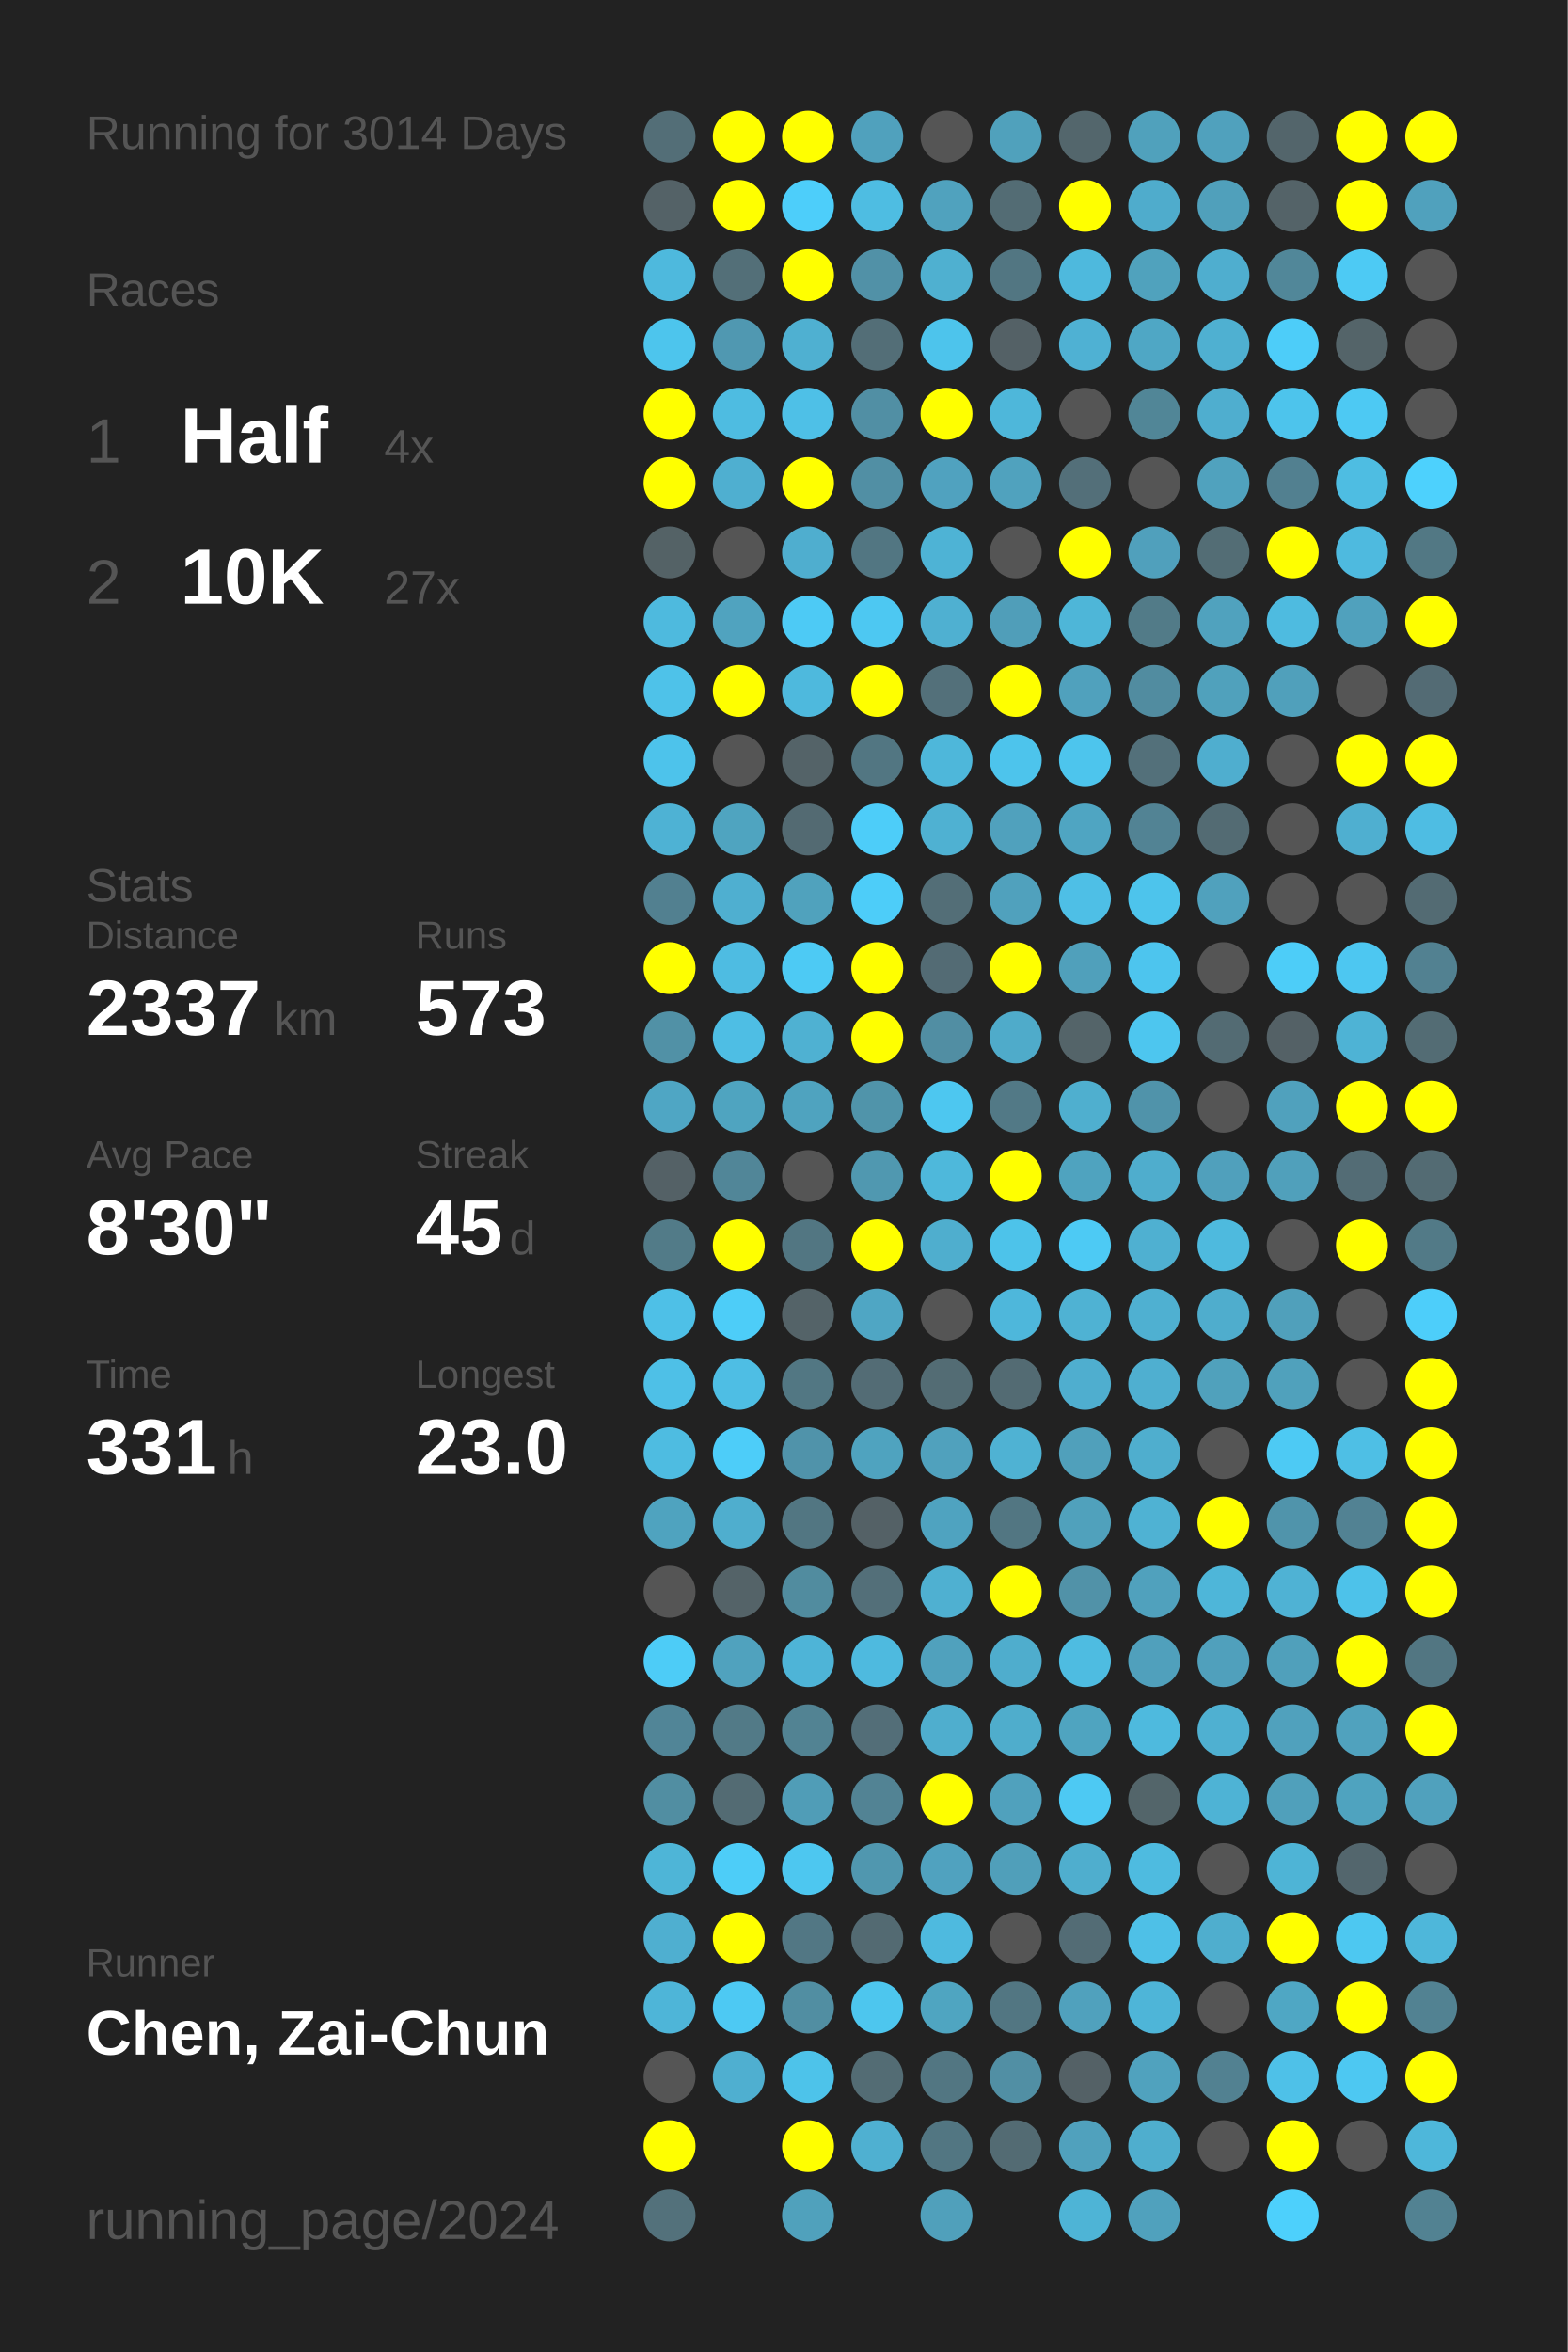
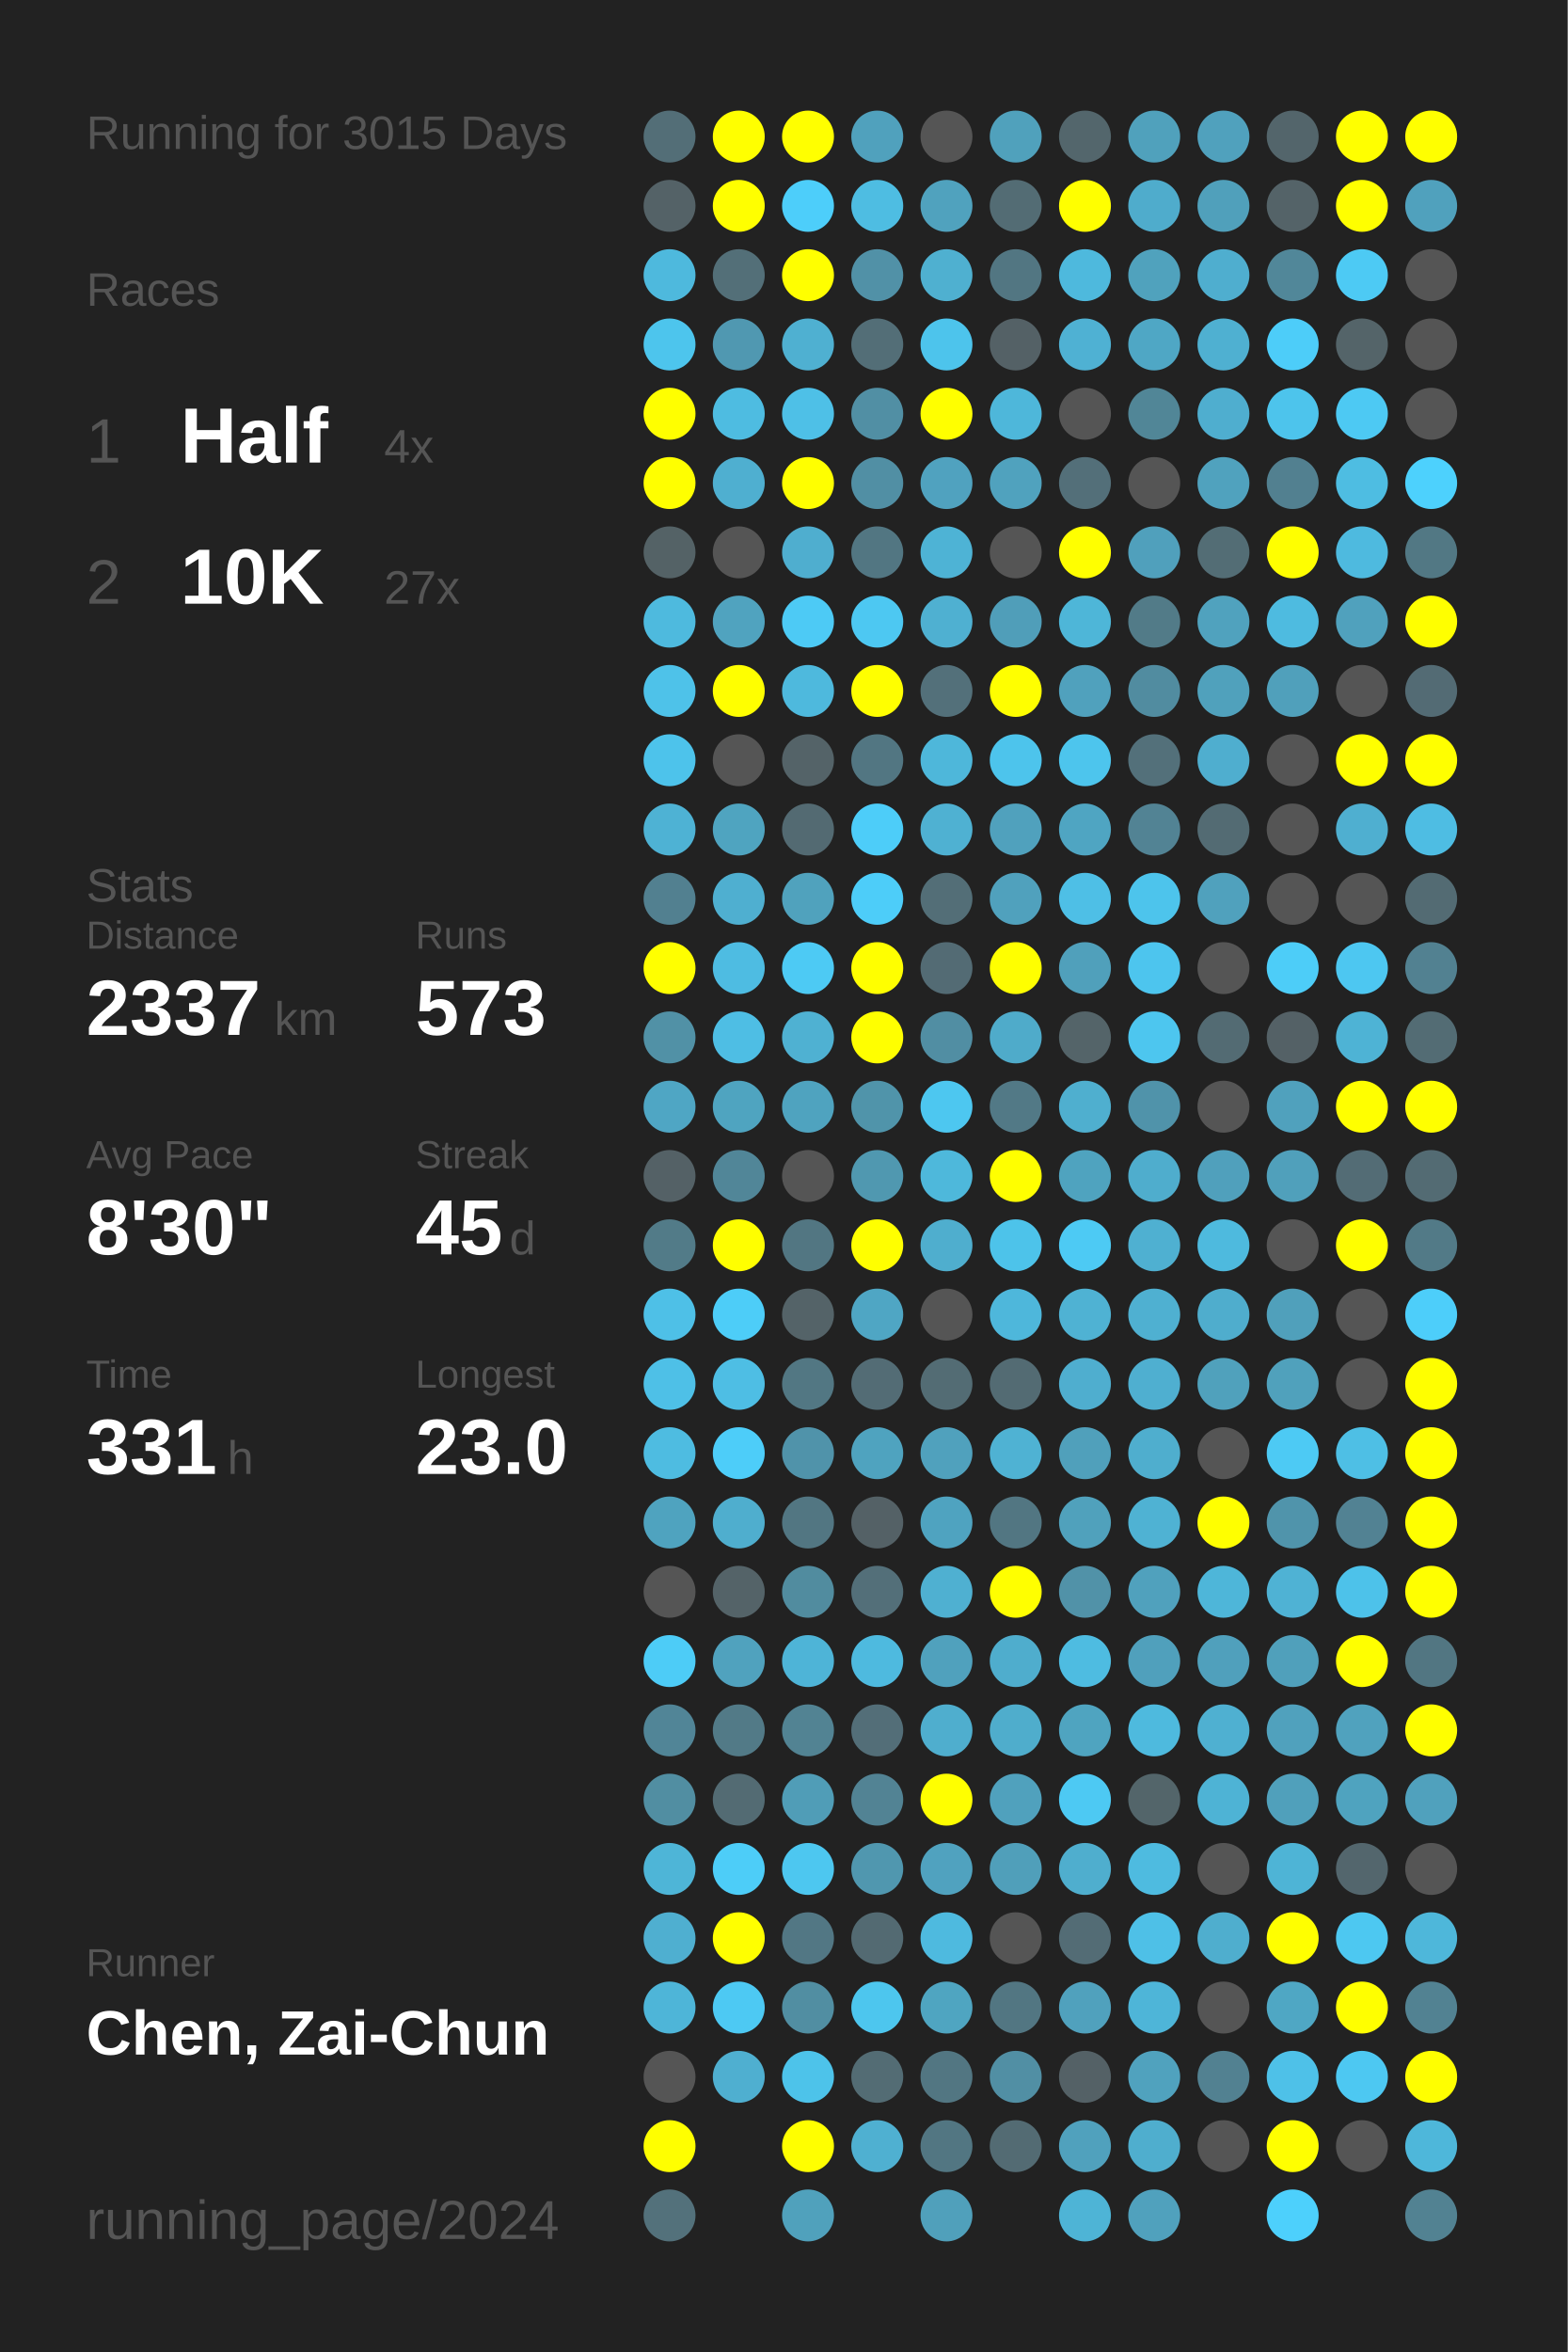
<svg xmlns="http://www.w3.org/2000/svg" baseProfile="full" height="300mm" version="1.1" viewBox="0,0,200,300" width="200mm">
  <defs />
  <rect fill="#222222" height="300" width="200" x="0" y="0" />
-   <text fill="#555555" style="font-size:6px; font-family:Arial;" x="11" y="19">Running for 3014 Days</text>
+   <text fill="#555555" style="font-size:6px; font-family:Arial;" x="11" y="19">Running for 3015 Days</text>
  <text fill="#555555" style="font-size:6px; font-family:Arial;" x="11" y="39">Races</text>
  <text fill="#555555" style="font-size:8px; font-family:Arial;" x="11" y="59">1</text>
  <text fill="#FFFFFF" style="font-size:10px; font-family:Arial; font-weight:bold;" x="23" y="59">Half</text>
  <text fill="#555555" style="font-size:6px; font-family:Arial;" x="49" y="59">4x</text>
  <text fill="#555555" style="font-size:8px; font-family:Arial;" x="11" y="77">2</text>
  <text fill="#FFFFFF" style="font-size:10px; font-family:Arial; font-weight:bold;" x="23" y="77">10K</text>
  <text fill="#555555" style="font-size:6px; font-family:Arial;" x="49" y="77">27x</text>
  <text fill="#555555" style="font-size:6px; font-family:Arial;" x="11" y="115">Stats</text>
  <text fill="#555555" style="font-size:5px; font-family:Arial;" x="11" y="121">Distance</text>
  <text fill="#FFFFFF" style="font-size:10px; font-family:Arial; font-weight:bold;" x="11" y="132">2337</text>
  <text fill="#555555" style="font-size:6px; font-family:Arial;" x="35" y="132">km</text>
  <text fill="#555555" style="font-size:5px; font-family:Arial;" x="53" y="121">Runs</text>
  <text fill="#FFFFFF" style="font-size:10px; font-family:Arial; font-weight:bold;" x="53" y="132">573</text>
  <text fill="#555555" style="font-size:5px; font-family:Arial;" x="11" y="149">Avg Pace</text>
  <text fill="#FFFFFF" style="font-size:10px; font-family:Arial; font-weight:bold;" x="11" y="160">8'30"</text>
  <text fill="#555555" style="font-size:5px; font-family:Arial;" x="53" y="149">Streak</text>
  <text fill="#FFFFFF" style="font-size:10px; font-family:Arial; font-weight:bold;" x="53" y="160">45</text>
  <text fill="#555555" style="font-size:6px; font-family:Arial;" x="65" y="160">d</text>
  <text fill="#555555" style="font-size:5px; font-family:Arial;" x="11" y="177">Time</text>
  <text fill="#FFFFFF" style="font-size:10px; font-family:Arial; font-weight:bold;" x="11" y="188">331</text>
  <text fill="#555555" style="font-size:6px; font-family:Arial;" x="29" y="188">h</text>
  <text fill="#555555" style="font-size:5px; font-family:Arial;" x="53" y="177">Longest</text>
  <text fill="#FFFFFF" style="font-size:10px; font-family:Arial; font-weight:bold;" x="53" y="188">23.0</text>
  <text fill="#555555" style="font-size:5px; font-family:Arial;" x="11" y="252.065">Runner</text>
  <text fill="#FFFFFF" style="font-size:8px; font-family:Arial; font-weight:bold;" x="11" y="262.065">Chen, Zai-Chun</text>
  <text fill="#555555" style="font-size:7px; font-family:Arial;" x="11" y="285.581">running_page/2024</text>
  <circle cx="85.417" cy="17.419" fill="#536e77" r="3.312" />
  <circle cx="85.417" cy="26.258" fill="#546267" r="3.312" />
  <circle cx="85.417" cy="35.097" fill="#4eb9dd" r="3.312" />
  <circle cx="85.417" cy="43.935" fill="#4dc5ed" r="3.312" />
  <circle cx="85.417" cy="52.774" fill="#FFFF00" r="3.312" />
  <circle cx="85.417" cy="61.613" fill="#FFFF00" r="3.312" />
  <circle cx="85.417" cy="70.452" fill="#546266" r="3.312" />
  <circle cx="85.417" cy="79.29" fill="#4ebade" r="3.312" />
  <circle cx="85.417" cy="88.129" fill="#4ec2e9" r="3.312" />
  <circle cx="85.417" cy="96.968" fill="#4dc3eb" r="3.312" />
  <circle cx="85.417" cy="105.806" fill="#4eb2d4" r="3.312" />
  <circle cx="85.417" cy="114.645" fill="#528090" r="3.312" />
  <circle cx="85.417" cy="123.484" fill="#FFFF00" r="3.312" />
  <circle cx="85.417" cy="132.323" fill="#5191a6" r="3.312" />
  <circle cx="85.417" cy="141.161" fill="#4fa6c4" r="3.312" />
  <circle cx="85.417" cy="150" fill="#546166" r="3.312" />
  <circle cx="85.417" cy="158.839" fill="#527b88" r="3.312" />
  <circle cx="85.417" cy="167.677" fill="#4ec0e7" r="3.312" />
  <circle cx="85.417" cy="176.516" fill="#4ec0e7" r="3.312" />
  <circle cx="85.417" cy="185.355" fill="#4ebce1" r="3.312" />
  <circle cx="85.417" cy="194.194" fill="#4fa3bf" r="3.312" />
  <circle cx="85.417" cy="203.032" fill="#555555" r="3.312" />
  <circle cx="85.417" cy="211.871" fill="#4dccf7" r="3.312" />
  <circle cx="85.417" cy="220.71" fill="#518597" r="3.312" />
  <circle cx="85.417" cy="229.548" fill="#518ea2" r="3.312" />
  <circle cx="85.417" cy="238.387" fill="#4eb5d7" r="3.312" />
  <circle cx="85.417" cy="247.226" fill="#4fafd0" r="3.312" />
  <circle cx="85.417" cy="256.065" fill="#4eb5d8" r="3.312" />
  <circle cx="85.417" cy="264.903" fill="#555555" r="3.312" />
  <circle cx="85.417" cy="273.742" fill="#FFFF00" r="3.312" />
  <circle cx="85.417" cy="282.581" fill="#53717b" r="3.312" />
  <circle cx="94.25" cy="17.419" fill="#FFFF00" r="3.312" />
  <circle cx="94.25" cy="26.258" fill="#FFFF00" r="3.312" />
  <circle cx="94.25" cy="35.097" fill="#536f78" r="3.312" />
  <circle cx="94.25" cy="43.935" fill="#5098b1" r="3.312" />
  <circle cx="94.25" cy="52.774" fill="#4ebce1" r="3.312" />
  <circle cx="94.25" cy="61.613" fill="#4fafd0" r="3.312" />
  <circle cx="94.25" cy="70.452" fill="#555555" r="3.312" />
  <circle cx="94.25" cy="79.29" fill="#50a3bf" r="3.312" />
  <circle cx="94.25" cy="88.129" fill="#FFFF00" r="3.312" />
  <circle cx="94.25" cy="96.968" fill="#555555" r="3.312" />
  <circle cx="94.25" cy="105.806" fill="#4fa4c0" r="3.312" />
  <circle cx="94.25" cy="114.645" fill="#4fafd0" r="3.312" />
  <circle cx="94.25" cy="123.484" fill="#4ebce2" r="3.312" />
  <circle cx="94.25" cy="132.323" fill="#4ebee4" r="3.312" />
  <circle cx="94.25" cy="141.161" fill="#4fa4c0" r="3.312" />
  <circle cx="94.25" cy="150" fill="#518698" r="3.312" />
  <circle cx="94.25" cy="158.839" fill="#FFFF00" r="3.312" />
  <circle cx="94.25" cy="167.677" fill="#4dcdf8" r="3.312" />
  <circle cx="94.25" cy="176.516" fill="#4ebee4" r="3.312" />
  <circle cx="94.25" cy="185.355" fill="#4dcdf9" r="3.312" />
  <circle cx="94.25" cy="194.194" fill="#4faece" r="3.312" />
  <circle cx="94.25" cy="203.032" fill="#546368" r="3.312" />
  <circle cx="94.25" cy="211.871" fill="#50a2be" r="3.312" />
  <circle cx="94.25" cy="220.71" fill="#527a87" r="3.312" />
  <circle cx="94.25" cy="229.548" fill="#536b73" r="3.312" />
  <circle cx="94.25" cy="238.387" fill="#4dcdf8" r="3.312" />
  <circle cx="94.25" cy="247.226" fill="#FFFF00" r="3.312" />
  <circle cx="94.25" cy="256.065" fill="#4dc9f3" r="3.312" />
  <circle cx="94.25" cy="264.903" fill="#4fafd0" r="3.312" />
  <circle cx="103.083" cy="17.419" fill="#FFFF00" r="3.312" />
  <circle cx="103.083" cy="26.258" fill="#4dcefa" r="3.312" />
  <circle cx="103.083" cy="35.097" fill="#FFFF00" r="3.312" />
  <circle cx="103.083" cy="43.935" fill="#4fb0d1" r="3.312" />
  <circle cx="103.083" cy="52.774" fill="#4ec0e7" r="3.312" />
  <circle cx="103.083" cy="61.613" fill="#FFFF00" r="3.312" />
  <circle cx="103.083" cy="70.452" fill="#4faecf" r="3.312" />
  <circle cx="103.083" cy="79.29" fill="#4dcaf5" r="3.312" />
  <circle cx="103.083" cy="88.129" fill="#4eb9dd" r="3.312" />
  <circle cx="103.083" cy="96.968" fill="#546368" r="3.312" />
  <circle cx="103.083" cy="105.806" fill="#536a72" r="3.312" />
  <circle cx="103.083" cy="114.645" fill="#50a2bd" r="3.312" />
  <circle cx="103.083" cy="123.484" fill="#4dcaf4" r="3.312" />
  <circle cx="103.083" cy="132.323" fill="#4fb1d2" r="3.312" />
  <circle cx="103.083" cy="141.161" fill="#4fa3bf" r="3.312" />
  <circle cx="103.083" cy="150" fill="#555555" r="3.312" />
  <circle cx="103.083" cy="158.839" fill="#527682" r="3.312" />
  <circle cx="103.083" cy="167.677" fill="#546368" r="3.312" />
  <circle cx="103.083" cy="176.516" fill="#527783" r="3.312" />
  <circle cx="103.083" cy="185.355" fill="#5093aa" r="3.312" />
  <circle cx="103.083" cy="194.194" fill="#527682" r="3.312" />
  <circle cx="103.083" cy="203.032" fill="#518c9f" r="3.312" />
  <circle cx="103.083" cy="211.871" fill="#4eb4d7" r="3.312" />
  <circle cx="103.083" cy="220.71" fill="#528393" r="3.312" />
  <circle cx="103.083" cy="229.548" fill="#509db7" r="3.312" />
  <circle cx="103.083" cy="238.387" fill="#4dc7f0" r="3.312" />
  <circle cx="103.083" cy="247.226" fill="#527784" r="3.312" />
  <circle cx="103.083" cy="256.065" fill="#518ea2" r="3.312" />
  <circle cx="103.083" cy="264.903" fill="#4dc3ea" r="3.312" />
  <circle cx="103.083" cy="273.742" fill="#FFFF00" r="3.312" />
  <circle cx="103.083" cy="282.581" fill="#50a1bc" r="3.312" />
  <circle cx="111.917" cy="17.419" fill="#50a1bd" r="3.312" />
  <circle cx="111.917" cy="26.258" fill="#4ebde2" r="3.312" />
  <circle cx="111.917" cy="35.097" fill="#5191a7" r="3.312" />
  <circle cx="111.917" cy="43.935" fill="#536e77" r="3.312" />
  <circle cx="111.917" cy="52.774" fill="#518fa4" r="3.312" />
  <circle cx="111.917" cy="61.613" fill="#518fa4" r="3.312" />
  <circle cx="111.917" cy="70.452" fill="#527682" r="3.312" />
  <circle cx="111.917" cy="79.29" fill="#4dc8f2" r="3.312" />
  <circle cx="111.917" cy="88.129" fill="#FFFF00" r="3.312" />
  <circle cx="111.917" cy="96.968" fill="#527682" r="3.312" />
  <circle cx="111.917" cy="105.806" fill="#4dcdf9" r="3.312" />
  <circle cx="111.917" cy="114.645" fill="#4dcdf9" r="3.312" />
  <circle cx="111.917" cy="123.484" fill="#FFFF00" r="3.312" />
  <circle cx="111.917" cy="132.323" fill="#FFFF00" r="3.312" />
  <circle cx="111.917" cy="141.161" fill="#5094aa" r="3.312" />
  <circle cx="111.917" cy="150" fill="#5098b0" r="3.312" />
  <circle cx="111.917" cy="158.839" fill="#FFFF00" r="3.312" />
  <circle cx="111.917" cy="167.677" fill="#4fa6c4" r="3.312" />
  <circle cx="111.917" cy="176.516" fill="#536c75" r="3.312" />
  <circle cx="111.917" cy="185.355" fill="#4fa3bf" r="3.312" />
  <circle cx="111.917" cy="194.194" fill="#546166" r="3.312" />
  <circle cx="111.917" cy="203.032" fill="#536f79" r="3.312" />
  <circle cx="111.917" cy="211.871" fill="#4ebadf" r="3.312" />
  <circle cx="111.917" cy="220.71" fill="#536e78" r="3.312" />
  <circle cx="111.917" cy="229.548" fill="#528394" r="3.312" />
  <circle cx="111.917" cy="238.387" fill="#5097af" r="3.312" />
  <circle cx="111.917" cy="247.226" fill="#536a72" r="3.312" />
  <circle cx="111.917" cy="256.065" fill="#4dc6ee" r="3.312" />
  <circle cx="111.917" cy="264.903" fill="#536c74" r="3.312" />
  <circle cx="111.917" cy="273.742" fill="#4fb0d1" r="3.312" />
  <circle cx="120.75" cy="17.419" fill="#555555" r="3.312" />
  <circle cx="120.75" cy="26.258" fill="#50a2be" r="3.312" />
  <circle cx="120.75" cy="35.097" fill="#4fb0d0" r="3.312" />
  <circle cx="120.75" cy="43.935" fill="#4dc4ec" r="3.312" />
  <circle cx="120.75" cy="52.774" fill="#FFFF00" r="3.312" />
  <circle cx="120.75" cy="61.613" fill="#50a2bf" r="3.312" />
  <circle cx="120.75" cy="70.452" fill="#4eb3d5" r="3.312" />
  <circle cx="120.75" cy="79.29" fill="#4fb0d1" r="3.312" />
  <circle cx="120.75" cy="88.129" fill="#53707a" r="3.312" />
  <circle cx="120.75" cy="96.968" fill="#4eb7da" r="3.312" />
  <circle cx="120.75" cy="105.806" fill="#4fb1d2" r="3.312" />
  <circle cx="120.75" cy="114.645" fill="#536e77" r="3.312" />
  <circle cx="120.75" cy="123.484" fill="#536b74" r="3.312" />
  <circle cx="120.75" cy="132.323" fill="#518ea3" r="3.312" />
  <circle cx="120.75" cy="141.161" fill="#4dc7f0" r="3.312" />
  <circle cx="120.75" cy="150" fill="#4eb8db" r="3.312" />
  <circle cx="120.75" cy="158.839" fill="#4faece" r="3.312" />
  <circle cx="120.75" cy="167.677" fill="#555555" r="3.312" />
  <circle cx="120.75" cy="176.516" fill="#536c74" r="3.312" />
  <circle cx="120.75" cy="185.355" fill="#50a1bd" r="3.312" />
  <circle cx="120.75" cy="194.194" fill="#4fa3c0" r="3.312" />
  <circle cx="120.75" cy="203.032" fill="#4fb0d1" r="3.312" />
  <circle cx="120.75" cy="211.871" fill="#50a1bd" r="3.312" />
  <circle cx="120.75" cy="220.71" fill="#4faece" r="3.312" />
  <circle cx="120.75" cy="229.548" fill="#FFFF00" r="3.312" />
  <circle cx="120.75" cy="238.387" fill="#50a2bf" r="3.312" />
  <circle cx="120.75" cy="247.226" fill="#4ebadf" r="3.312" />
  <circle cx="120.75" cy="256.065" fill="#4fa5c1" r="3.312" />
  <circle cx="120.75" cy="264.903" fill="#527682" r="3.312" />
  <circle cx="120.75" cy="273.742" fill="#527682" r="3.312" />
  <circle cx="120.75" cy="282.581" fill="#50a0bb" r="3.312" />
  <circle cx="129.583" cy="17.419" fill="#50a1bc" r="3.312" />
  <circle cx="129.583" cy="26.258" fill="#536c74" r="3.312" />
  <circle cx="129.583" cy="35.097" fill="#527682" r="3.312" />
  <circle cx="129.583" cy="43.935" fill="#546166" r="3.312" />
  <circle cx="129.583" cy="52.774" fill="#4eb7da" r="3.312" />
  <circle cx="129.583" cy="61.613" fill="#50a2be" r="3.312" />
  <circle cx="129.583" cy="70.452" fill="#555555" r="3.312" />
  <circle cx="129.583" cy="79.29" fill="#509eb9" r="3.312" />
  <circle cx="129.583" cy="88.129" fill="#FFFF00" r="3.312" />
  <circle cx="129.583" cy="96.968" fill="#4dc4ec" r="3.312" />
  <circle cx="129.583" cy="105.806" fill="#50a1bd" r="3.312" />
  <circle cx="129.583" cy="114.645" fill="#50a1bd" r="3.312" />
  <circle cx="129.583" cy="123.484" fill="#FFFF00" r="3.312" />
  <circle cx="129.583" cy="132.323" fill="#4fabca" r="3.312" />
  <circle cx="129.583" cy="141.161" fill="#527986" r="3.312" />
  <circle cx="129.583" cy="150" fill="#FFFF00" r="3.312" />
  <circle cx="129.583" cy="158.839" fill="#4dc3ea" r="3.312" />
  <circle cx="129.583" cy="167.677" fill="#4eb7db" r="3.312" />
  <circle cx="129.583" cy="176.516" fill="#536b73" r="3.312" />
  <circle cx="129.583" cy="185.355" fill="#4fb2d3" r="3.312" />
  <circle cx="129.583" cy="194.194" fill="#527682" r="3.312" />
  <circle cx="129.583" cy="203.032" fill="#FFFF00" r="3.312" />
  <circle cx="129.583" cy="211.871" fill="#4fadcd" r="3.312" />
  <circle cx="129.583" cy="220.71" fill="#4fadcc" r="3.312" />
  <circle cx="129.583" cy="229.548" fill="#50a1bd" r="3.312" />
  <circle cx="129.583" cy="238.387" fill="#509fba" r="3.312" />
  <circle cx="129.583" cy="247.226" fill="#555555" r="3.312" />
  <circle cx="129.583" cy="256.065" fill="#527682" r="3.312" />
  <circle cx="129.583" cy="264.903" fill="#518fa4" r="3.312" />
  <circle cx="129.583" cy="273.742" fill="#536b73" r="3.312" />
  <circle cx="138.417" cy="17.419" fill="#53666c" r="3.312" />
  <circle cx="138.417" cy="26.258" fill="#FFFF00" r="3.312" />
  <circle cx="138.417" cy="35.097" fill="#4eb9dd" r="3.312" />
  <circle cx="138.417" cy="43.935" fill="#4fb1d3" r="3.312" />
  <circle cx="138.417" cy="52.774" fill="#555555" r="3.312" />
  <circle cx="138.417" cy="61.613" fill="#536f79" r="3.312" />
  <circle cx="138.417" cy="70.452" fill="#FFFF00" r="3.312" />
  <circle cx="138.417" cy="79.29" fill="#4eb6d8" r="3.312" />
  <circle cx="138.417" cy="88.129" fill="#50a1bd" r="3.312" />
  <circle cx="138.417" cy="96.968" fill="#4dc5ed" r="3.312" />
  <circle cx="138.417" cy="105.806" fill="#4fa5c2" r="3.312" />
  <circle cx="138.417" cy="114.645" fill="#4ebfe6" r="3.312" />
  <circle cx="138.417" cy="123.484" fill="#50a0bb" r="3.312" />
  <circle cx="138.417" cy="132.323" fill="#546469" r="3.312" />
  <circle cx="138.417" cy="141.161" fill="#4fafcf" r="3.312" />
  <circle cx="138.417" cy="150" fill="#4fa3bf" r="3.312" />
  <circle cx="138.417" cy="158.839" fill="#4dcaf4" r="3.312" />
  <circle cx="138.417" cy="167.677" fill="#4fb2d3" r="3.312" />
  <circle cx="138.417" cy="176.516" fill="#4faecf" r="3.312" />
  <circle cx="138.417" cy="185.355" fill="#50a0bb" r="3.312" />
  <circle cx="138.417" cy="194.194" fill="#50a1bc" r="3.312" />
  <circle cx="138.417" cy="203.032" fill="#5192a8" r="3.312" />
  <circle cx="138.417" cy="211.871" fill="#4ebce1" r="3.312" />
  <circle cx="138.417" cy="220.71" fill="#4fa4c0" r="3.312" />
  <circle cx="138.417" cy="229.548" fill="#4dc9f3" r="3.312" />
  <circle cx="138.417" cy="238.387" fill="#4faece" r="3.312" />
  <circle cx="138.417" cy="247.226" fill="#536c75" r="3.312" />
  <circle cx="138.417" cy="256.065" fill="#50a1bd" r="3.312" />
  <circle cx="138.417" cy="264.903" fill="#546166" r="3.312" />
  <circle cx="138.417" cy="273.742" fill="#50a1bd" r="3.312" />
  <circle cx="138.417" cy="282.581" fill="#4eb4d6" r="3.312" />
  <circle cx="147.25" cy="17.419" fill="#50a1bc" r="3.312" />
  <circle cx="147.25" cy="26.258" fill="#4faccc" r="3.312" />
  <circle cx="147.25" cy="35.097" fill="#50a2bd" r="3.312" />
  <circle cx="147.25" cy="43.935" fill="#4fa7c5" r="3.312" />
  <circle cx="147.25" cy="52.774" fill="#518697" r="3.312" />
  <circle cx="147.25" cy="61.613" fill="#555555" r="3.312" />
  <circle cx="147.25" cy="70.452" fill="#50a0bc" r="3.312" />
  <circle cx="147.25" cy="79.29" fill="#527b88" r="3.312" />
  <circle cx="147.25" cy="88.129" fill="#518ca0" r="3.312" />
  <circle cx="147.25" cy="96.968" fill="#53707a" r="3.312" />
  <circle cx="147.25" cy="105.806" fill="#528394" r="3.312" />
  <circle cx="147.25" cy="114.645" fill="#4dc4ec" r="3.312" />
  <circle cx="147.25" cy="123.484" fill="#4dc5ee" r="3.312" />
  <circle cx="147.25" cy="132.323" fill="#4dc6ef" r="3.312" />
  <circle cx="147.25" cy="141.161" fill="#5093aa" r="3.312" />
  <circle cx="147.25" cy="150" fill="#4fadcd" r="3.312" />
  <circle cx="147.25" cy="158.839" fill="#4fb0d1" r="3.312" />
  <circle cx="147.25" cy="167.677" fill="#4fb0d1" r="3.312" />
  <circle cx="147.25" cy="176.516" fill="#4fafd0" r="3.312" />
  <circle cx="147.25" cy="185.355" fill="#4faece" r="3.312" />
  <circle cx="147.25" cy="194.194" fill="#4fb2d3" r="3.312" />
  <circle cx="147.25" cy="203.032" fill="#50a1bd" r="3.312" />
  <circle cx="147.25" cy="211.871" fill="#50a0bc" r="3.312" />
  <circle cx="147.25" cy="220.71" fill="#4ebade" r="3.312" />
  <circle cx="147.25" cy="229.548" fill="#53656a" r="3.312" />
  <circle cx="147.25" cy="238.387" fill="#4ebbe0" r="3.312" />
  <circle cx="147.25" cy="247.226" fill="#4ec0e7" r="3.312" />
  <circle cx="147.25" cy="256.065" fill="#4eb5d8" r="3.312" />
  <circle cx="147.25" cy="264.903" fill="#50a2be" r="3.312" />
  <circle cx="147.25" cy="273.742" fill="#4faece" r="3.312" />
  <circle cx="147.25" cy="282.581" fill="#50a1bd" r="3.312" />
  <circle cx="156.083" cy="17.419" fill="#50a1bd" r="3.312" />
  <circle cx="156.083" cy="26.258" fill="#50a0bb" r="3.312" />
  <circle cx="156.083" cy="35.097" fill="#4faecf" r="3.312" />
  <circle cx="156.083" cy="43.935" fill="#4fb0d1" r="3.312" />
  <circle cx="156.083" cy="52.774" fill="#4faecf" r="3.312" />
  <circle cx="156.083" cy="61.613" fill="#50a2be" r="3.312" />
  <circle cx="156.083" cy="70.452" fill="#536d75" r="3.312" />
  <circle cx="156.083" cy="79.29" fill="#50a2be" r="3.312" />
  <circle cx="156.083" cy="88.129" fill="#50a1bc" r="3.312" />
  <circle cx="156.083" cy="96.968" fill="#4faecf" r="3.312" />
  <circle cx="156.083" cy="105.806" fill="#536b73" r="3.312" />
  <circle cx="156.083" cy="114.645" fill="#50a1bd" r="3.312" />
  <circle cx="156.083" cy="123.484" fill="#555555" r="3.312" />
  <circle cx="156.083" cy="132.323" fill="#536b73" r="3.312" />
  <circle cx="156.083" cy="141.161" fill="#555555" r="3.312" />
  <circle cx="156.083" cy="150" fill="#50a0bc" r="3.312" />
  <circle cx="156.083" cy="158.839" fill="#4ebade" r="3.312" />
  <circle cx="156.083" cy="167.677" fill="#4fadcd" r="3.312" />
  <circle cx="156.083" cy="176.516" fill="#50a1bc" r="3.312" />
  <circle cx="156.083" cy="185.355" fill="#555555" r="3.312" />
  <circle cx="156.083" cy="194.194" fill="#FFFF00" r="3.312" />
  <circle cx="156.083" cy="203.032" fill="#4eb6d9" r="3.312" />
  <circle cx="156.083" cy="211.871" fill="#50a0bc" r="3.312" />
  <circle cx="156.083" cy="220.71" fill="#4fb0d1" r="3.312" />
  <circle cx="156.083" cy="229.548" fill="#4eb3d5" r="3.312" />
  <circle cx="156.083" cy="238.387" fill="#555555" r="3.312" />
  <circle cx="156.083" cy="247.226" fill="#4faece" r="3.312" />
  <circle cx="156.083" cy="256.065" fill="#555555" r="3.312" />
  <circle cx="156.083" cy="264.903" fill="#528191" r="3.312" />
  <circle cx="156.083" cy="273.742" fill="#555555" r="3.312" />
  <circle cx="164.917" cy="17.419" fill="#53656b" r="3.312" />
  <circle cx="164.917" cy="26.258" fill="#546368" r="3.312" />
  <circle cx="164.917" cy="35.097" fill="#518799" r="3.312" />
  <circle cx="164.917" cy="43.935" fill="#4dcdf9" r="3.312" />
  <circle cx="164.917" cy="52.774" fill="#4dc4ec" r="3.312" />
  <circle cx="164.917" cy="61.613" fill="#528090" r="3.312" />
  <circle cx="164.917" cy="70.452" fill="#FFFF00" r="3.312" />
  <circle cx="164.917" cy="79.29" fill="#4ebbe0" r="3.312" />
  <circle cx="164.917" cy="88.129" fill="#50a0bb" r="3.312" />
  <circle cx="164.917" cy="96.968" fill="#555555" r="3.312" />
  <circle cx="164.917" cy="105.806" fill="#555555" r="3.312" />
  <circle cx="164.917" cy="114.645" fill="#555555" r="3.312" />
  <circle cx="164.917" cy="123.484" fill="#4dcdf8" r="3.312" />
  <circle cx="164.917" cy="132.323" fill="#546166" r="3.312" />
  <circle cx="164.917" cy="141.161" fill="#50a1bd" r="3.312" />
  <circle cx="164.917" cy="150" fill="#50a0bb" r="3.312" />
  <circle cx="164.917" cy="158.839" fill="#555555" r="3.312" />
  <circle cx="164.917" cy="167.677" fill="#50a0bb" r="3.312" />
  <circle cx="164.917" cy="176.516" fill="#50a1bc" r="3.312" />
  <circle cx="164.917" cy="185.355" fill="#4dcaf4" r="3.312" />
  <circle cx="164.917" cy="194.194" fill="#5094ab" r="3.312" />
  <circle cx="164.917" cy="203.032" fill="#4fb2d4" r="3.312" />
  <circle cx="164.917" cy="211.871" fill="#50a0bb" r="3.312" />
  <circle cx="164.917" cy="220.71" fill="#50a1bd" r="3.312" />
  <circle cx="164.917" cy="229.548" fill="#50a0bb" r="3.312" />
  <circle cx="164.917" cy="238.387" fill="#4eb4d6" r="3.312" />
  <circle cx="164.917" cy="247.226" fill="#FFFF00" r="3.312" />
  <circle cx="164.917" cy="256.065" fill="#4fa7c4" r="3.312" />
  <circle cx="164.917" cy="264.903" fill="#4ec1e8" r="3.312" />
  <circle cx="164.917" cy="273.742" fill="#FFFF00" r="3.312" />
  <circle cx="164.917" cy="282.581" fill="#4dd0fc" r="3.312" />
  <circle cx="173.75" cy="17.419" fill="#FFFF00" r="3.312" />
  <circle cx="173.75" cy="26.258" fill="#FFFF00" r="3.312" />
  <circle cx="173.75" cy="35.097" fill="#4dcaf4" r="3.312" />
  <circle cx="173.75" cy="43.935" fill="#546469" r="3.312" />
  <circle cx="173.75" cy="52.774" fill="#4dc9f3" r="3.312" />
  <circle cx="173.75" cy="61.613" fill="#4ebde2" r="3.312" />
  <circle cx="173.75" cy="70.452" fill="#4ebadf" r="3.312" />
  <circle cx="173.75" cy="79.29" fill="#50a1bd" r="3.312" />
  <circle cx="173.75" cy="88.129" fill="#555555" r="3.312" />
  <circle cx="173.75" cy="96.968" fill="#FFFF00" r="3.312" />
  <circle cx="173.75" cy="105.806" fill="#4fafd0" r="3.312" />
  <circle cx="173.75" cy="114.645" fill="#555555" r="3.312" />
  <circle cx="173.75" cy="123.484" fill="#4dc7f1" r="3.312" />
  <circle cx="173.75" cy="132.323" fill="#4eb3d5" r="3.312" />
  <circle cx="173.75" cy="141.161" fill="#FFFF00" r="3.312" />
  <circle cx="173.75" cy="150" fill="#536c75" r="3.312" />
  <circle cx="173.75" cy="158.839" fill="#FFFF00" r="3.312" />
  <circle cx="173.75" cy="167.677" fill="#555555" r="3.312" />
  <circle cx="173.75" cy="176.516" fill="#555555" r="3.312" />
  <circle cx="173.75" cy="185.355" fill="#4ebfe5" r="3.312" />
  <circle cx="173.75" cy="194.194" fill="#528293" r="3.312" />
  <circle cx="173.75" cy="203.032" fill="#4dc2ea" r="3.312" />
  <circle cx="173.75" cy="211.871" fill="#FFFF00" r="3.312" />
  <circle cx="173.75" cy="220.71" fill="#50a2be" r="3.312" />
  <circle cx="173.75" cy="229.548" fill="#4fa3bf" r="3.312" />
  <circle cx="173.75" cy="238.387" fill="#53666d" r="3.312" />
  <circle cx="173.75" cy="247.226" fill="#4dc8f1" r="3.312" />
  <circle cx="173.75" cy="256.065" fill="#FFFF00" r="3.312" />
  <circle cx="173.75" cy="264.903" fill="#4dc8f2" r="3.312" />
  <circle cx="173.75" cy="273.742" fill="#555555" r="3.312" />
  <circle cx="182.583" cy="17.419" fill="#FFFF00" r="3.312" />
  <circle cx="182.583" cy="26.258" fill="#50a1bd" r="3.312" />
  <circle cx="182.583" cy="35.097" fill="#555555" r="3.312" />
  <circle cx="182.583" cy="43.935" fill="#555555" r="3.312" />
  <circle cx="182.583" cy="52.774" fill="#555555" r="3.312" />
  <circle cx="182.583" cy="61.613" fill="#4dd1fd" r="3.312" />
  <circle cx="182.583" cy="70.452" fill="#527884" r="3.312" />
  <circle cx="182.583" cy="79.29" fill="#FFFF00" r="3.312" />
  <circle cx="182.583" cy="88.129" fill="#536b74" r="3.312" />
  <circle cx="182.583" cy="96.968" fill="#FFFF00" r="3.312" />
  <circle cx="182.583" cy="105.806" fill="#4ebde3" r="3.312" />
  <circle cx="182.583" cy="114.645" fill="#536b73" r="3.312" />
  <circle cx="182.583" cy="123.484" fill="#528191" r="3.312" />
  <circle cx="182.583" cy="132.323" fill="#536c74" r="3.312" />
  <circle cx="182.583" cy="141.161" fill="#FFFF00" r="3.312" />
  <circle cx="182.583" cy="150" fill="#536b73" r="3.312" />
  <circle cx="182.583" cy="158.839" fill="#527a87" r="3.312" />
  <circle cx="182.583" cy="167.677" fill="#4dcefa" r="3.312" />
  <circle cx="182.583" cy="176.516" fill="#FFFF00" r="3.312" />
  <circle cx="182.583" cy="185.355" fill="#FFFF00" r="3.312" />
  <circle cx="182.583" cy="194.194" fill="#FFFF00" r="3.312" />
  <circle cx="182.583" cy="203.032" fill="#FFFF00" r="3.312" />
  <circle cx="182.583" cy="211.871" fill="#527682" r="3.312" />
  <circle cx="182.583" cy="220.71" fill="#FFFF00" r="3.312" />
  <circle cx="182.583" cy="229.548" fill="#50a1bd" r="3.312" />
  <circle cx="182.583" cy="238.387" fill="#555555" r="3.312" />
  <circle cx="182.583" cy="247.226" fill="#4eb7da" r="3.312" />
  <circle cx="182.583" cy="256.065" fill="#528292" r="3.312" />
  <circle cx="182.583" cy="264.903" fill="#FFFF00" r="3.312" />
  <circle cx="182.583" cy="273.742" fill="#4eb7da" r="3.312" />
  <circle cx="182.583" cy="282.581" fill="#528292" r="3.312" />
</svg>
